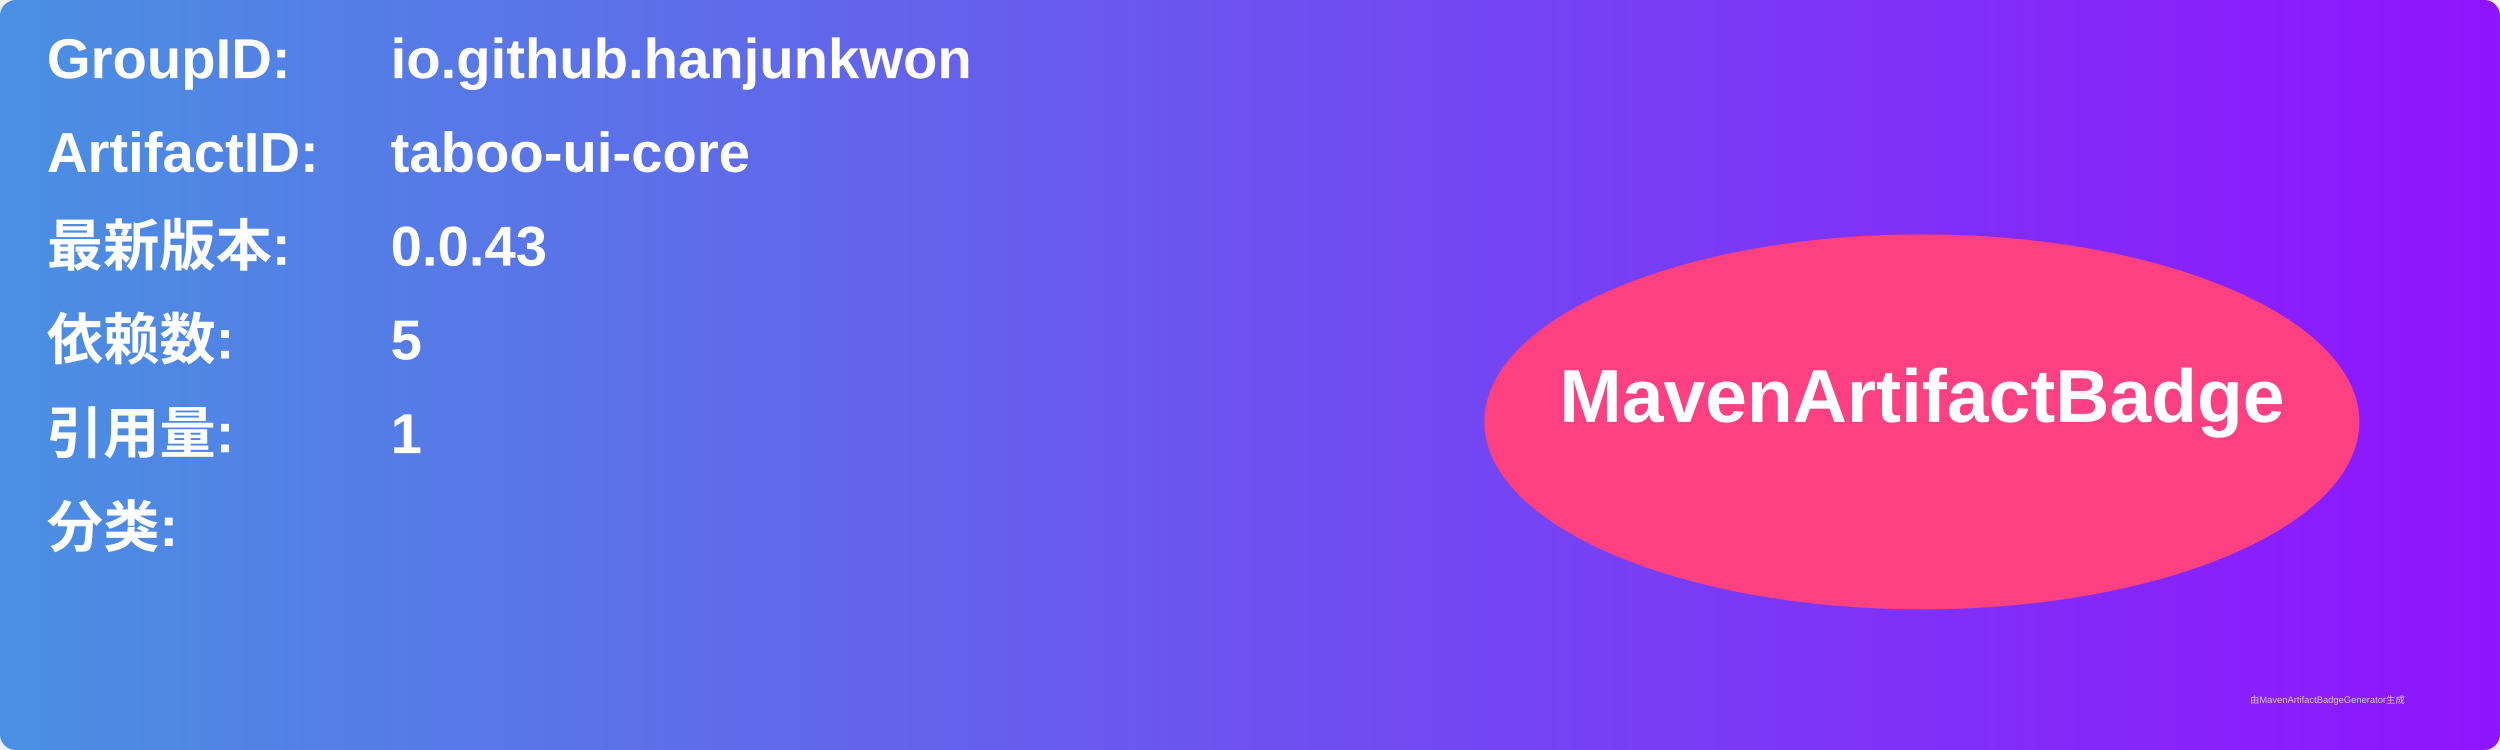
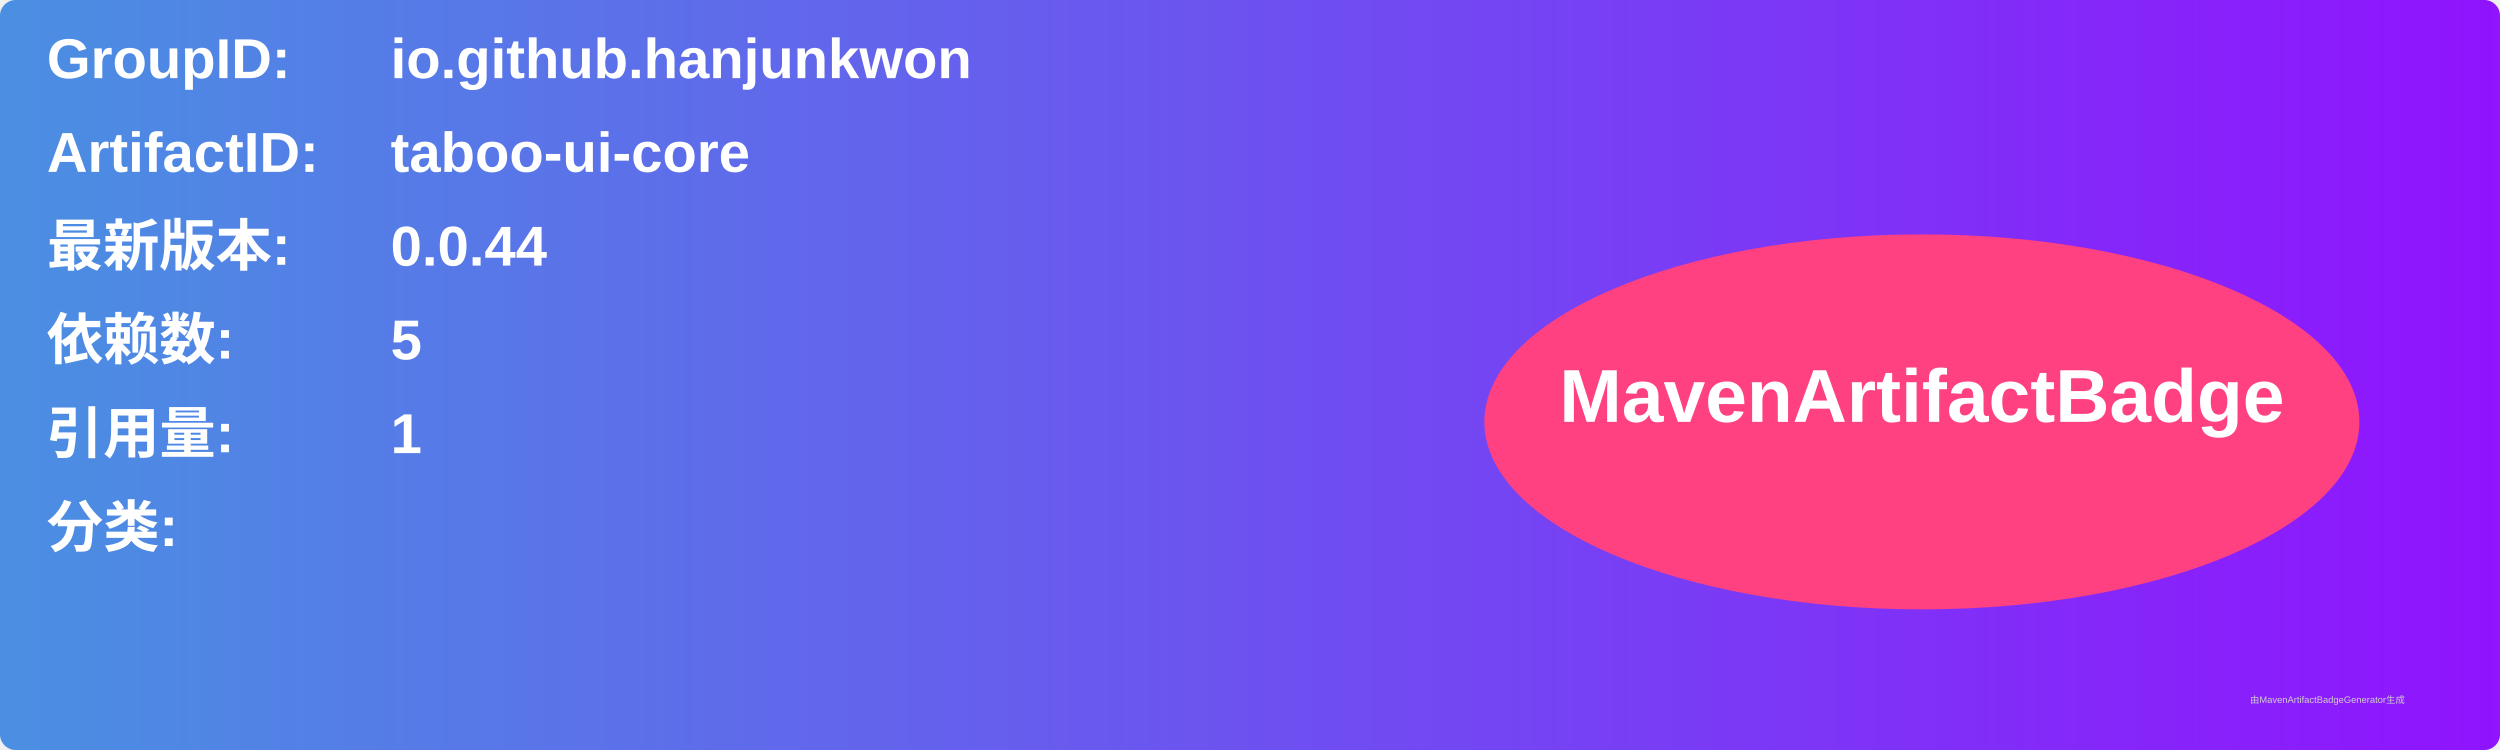
<svg xmlns="http://www.w3.org/2000/svg" width="800" height="240" viewBox="0 0 800 240">
  <linearGradient id="grad" x1="0%" y1="0%" x2="100%" y2="0%">
    <stop offset="0%" stop-color="#4a90e2" />
    <stop offset="100%" stop-color="#9013fe" />
  </linearGradient>
  <rect width="100%" height="100%" rx="5" ry="5" fill="url(#grad)" />
  <g transform="translate(15, 15)">
    <text x="0" y="10" font-family="Arial" font-size="18" fill="white" font-weight="bold" width="260">GroupID:</text>
    <text x="110" y="10" font-family="Arial" font-size="18" fill="white" font-weight="bold" width="460">io.github.hanjunkwon</text>
    <text x="0" y="40" font-family="Arial" font-size="18" fill="white" font-weight="bold" width="260">ArtifactID:</text>
    <text x="110" y="40" font-family="Arial" font-size="18" fill="white" font-weight="bold" width="460">taboo-ui-core</text>
    <text x="0" y="70" font-family="Arial" font-size="18" fill="white" font-weight="bold">最新版本:</text>
    <text x="110" y="70" font-family="Arial" font-size="18" fill="white" font-weight="bold">
-       <tspan font-weight="bold">0.0.43</tspan>
+       <tspan font-weight="bold">0.0.44</tspan>
    </text>
    <text x="0" y="100" font-family="Arial" font-size="18" fill="white" font-weight="bold">依赖数: </text>
    <text x="110" y="100" font-family="Arial" font-size="18" fill="white">
      <tspan font-weight="bold">5</tspan>
    </text>
    <text x="0" y="130" font-family="Arial" font-size="18" fill="white" font-weight="bold">引用量: </text>
    <text x="110" y="130" font-family="Arial" font-size="18" fill="white">
      <tspan font-weight="bold">1</tspan>
    </text>
    <text x="0" y="160" font-family="Arial" font-size="18" fill="white" font-weight="bold">分类:</text>
    <text x="10" y="190" font-family="Arial" font-size="10" fill="white">
      <tspan font-weight="bold" />
    </text>
    <ellipse cx="600" cy="120" rx="140" ry="60" fill="#ff4081" />
    <text x="600" y="120" text-anchor="middle" font-family="Arial" font-size="24" fill="white" font-weight="bold">MavenArtifactBadge</text>
  </g>
  <text x="720" y="225" font-family="Arial" font-size="3" fill="#d0d0d0">由MavenArtifactBadgeGenerator生成</text>
</svg>
